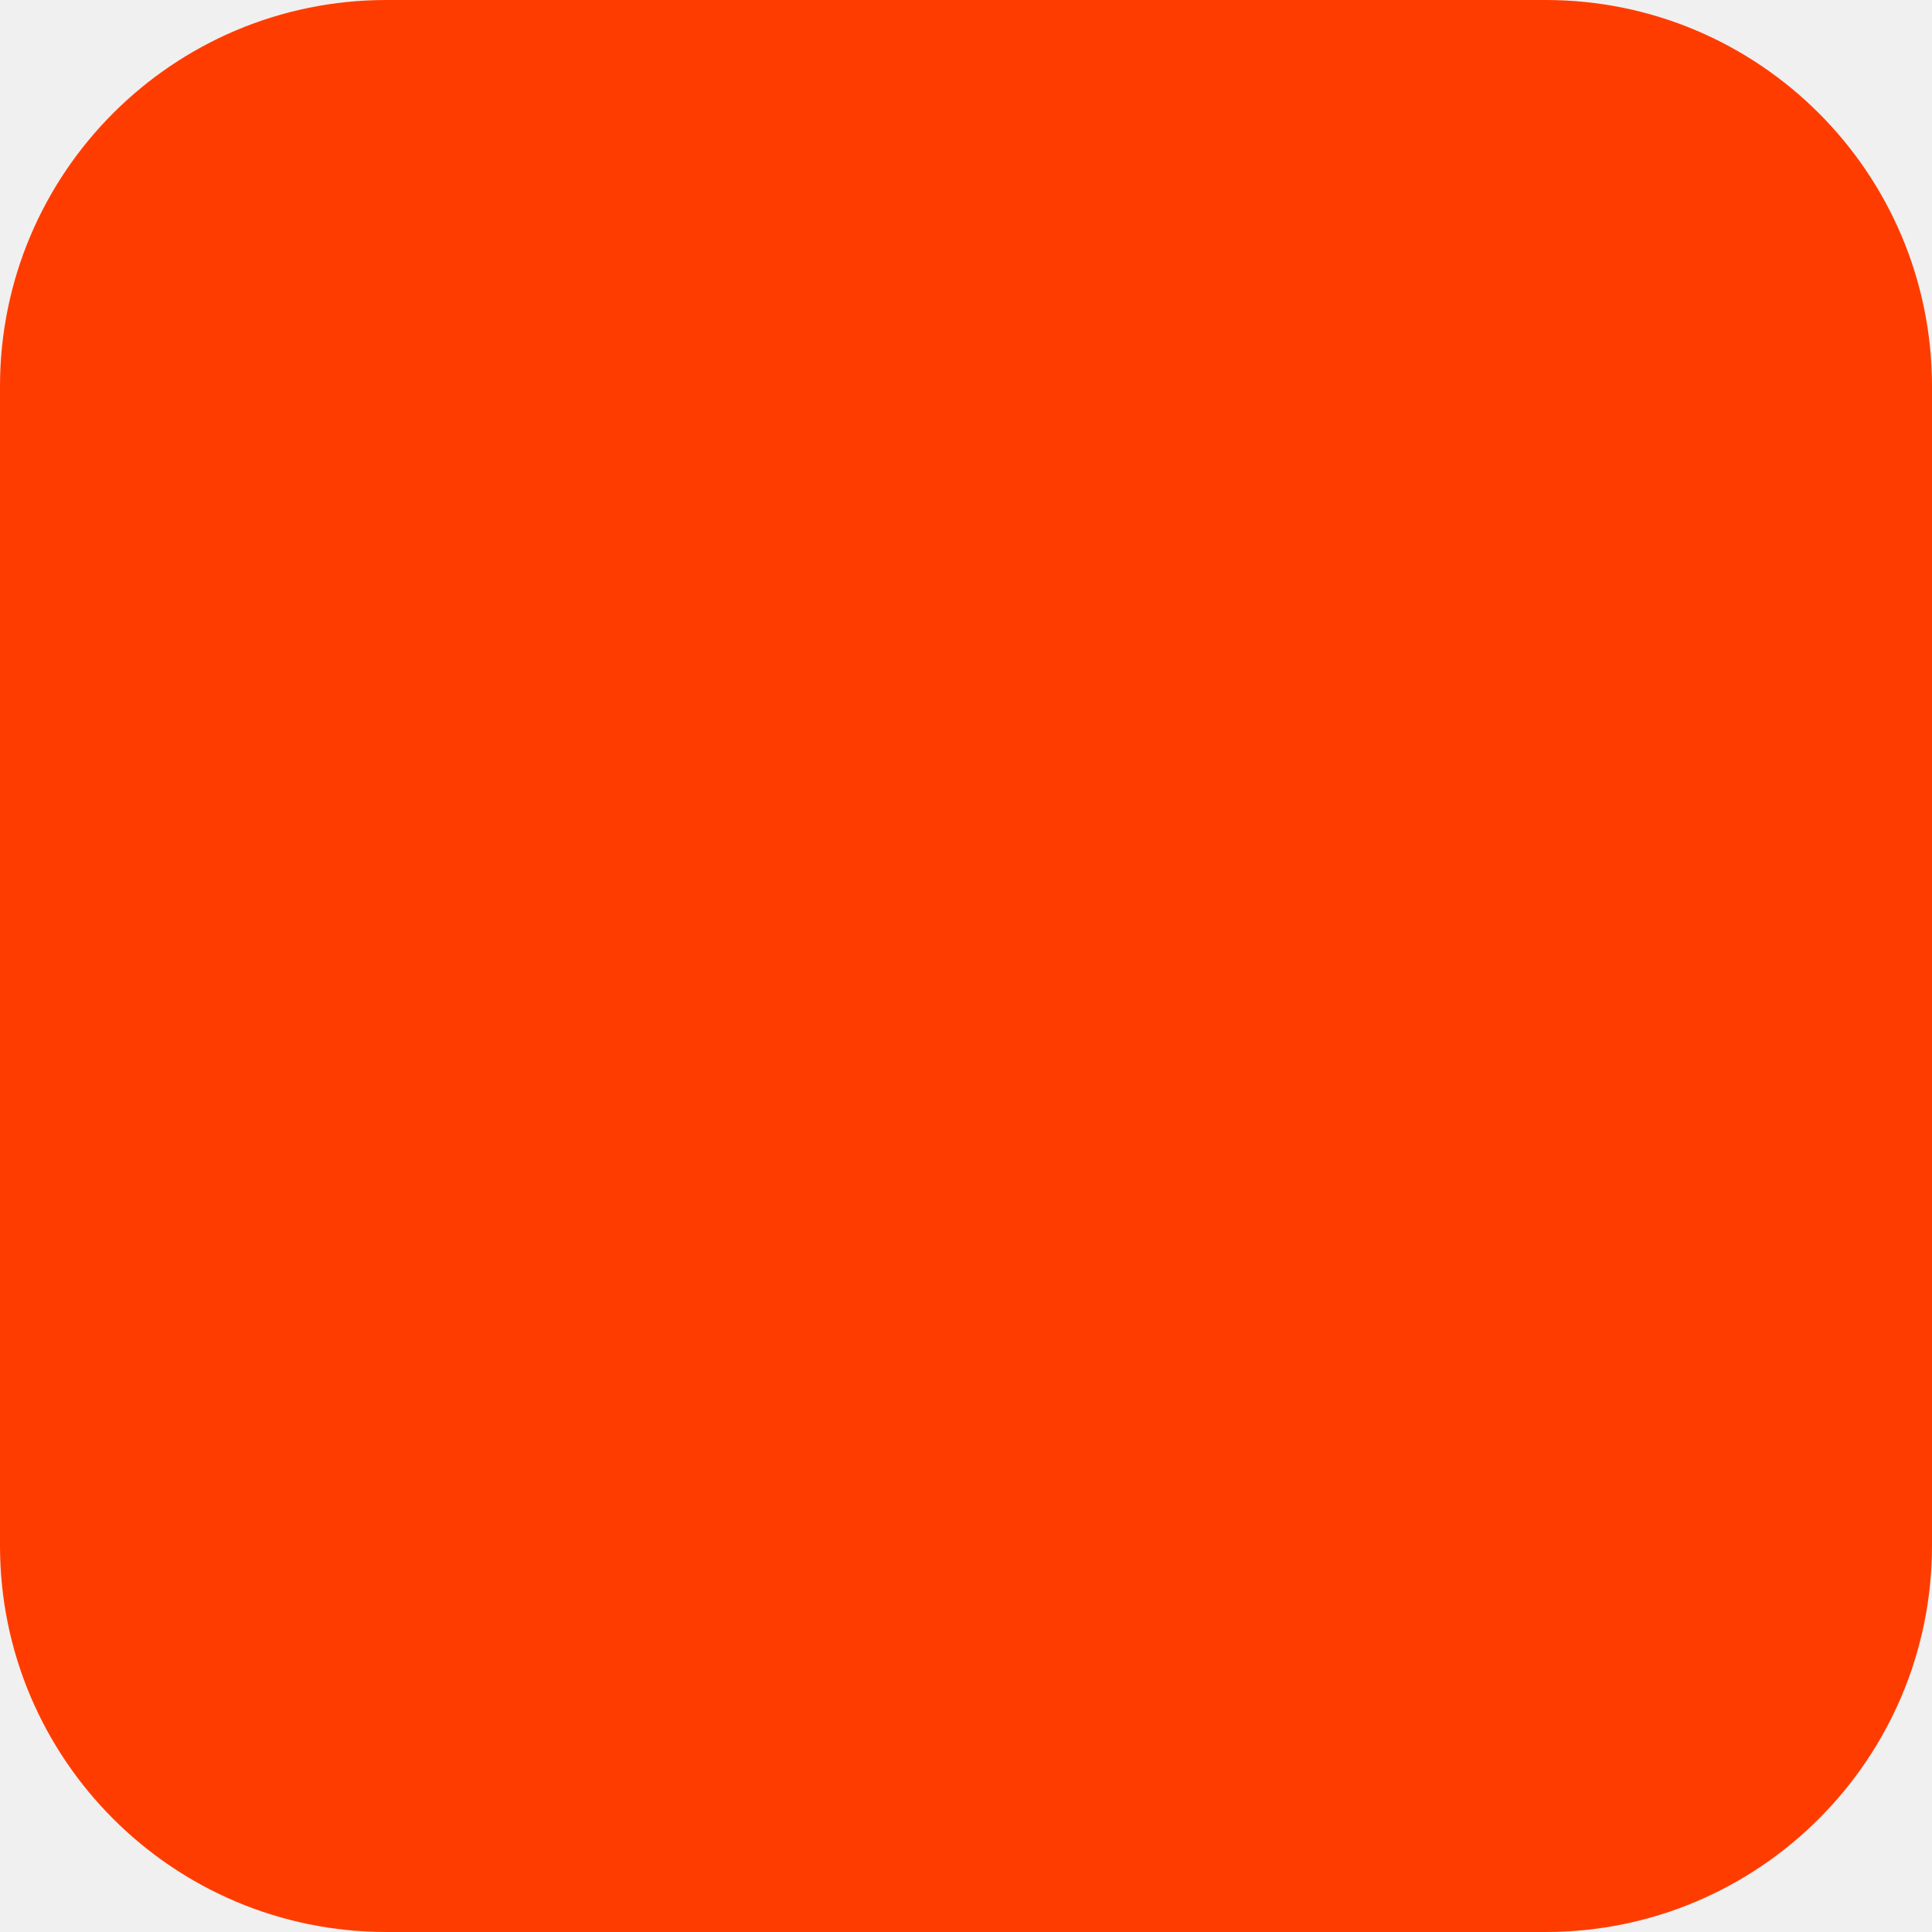
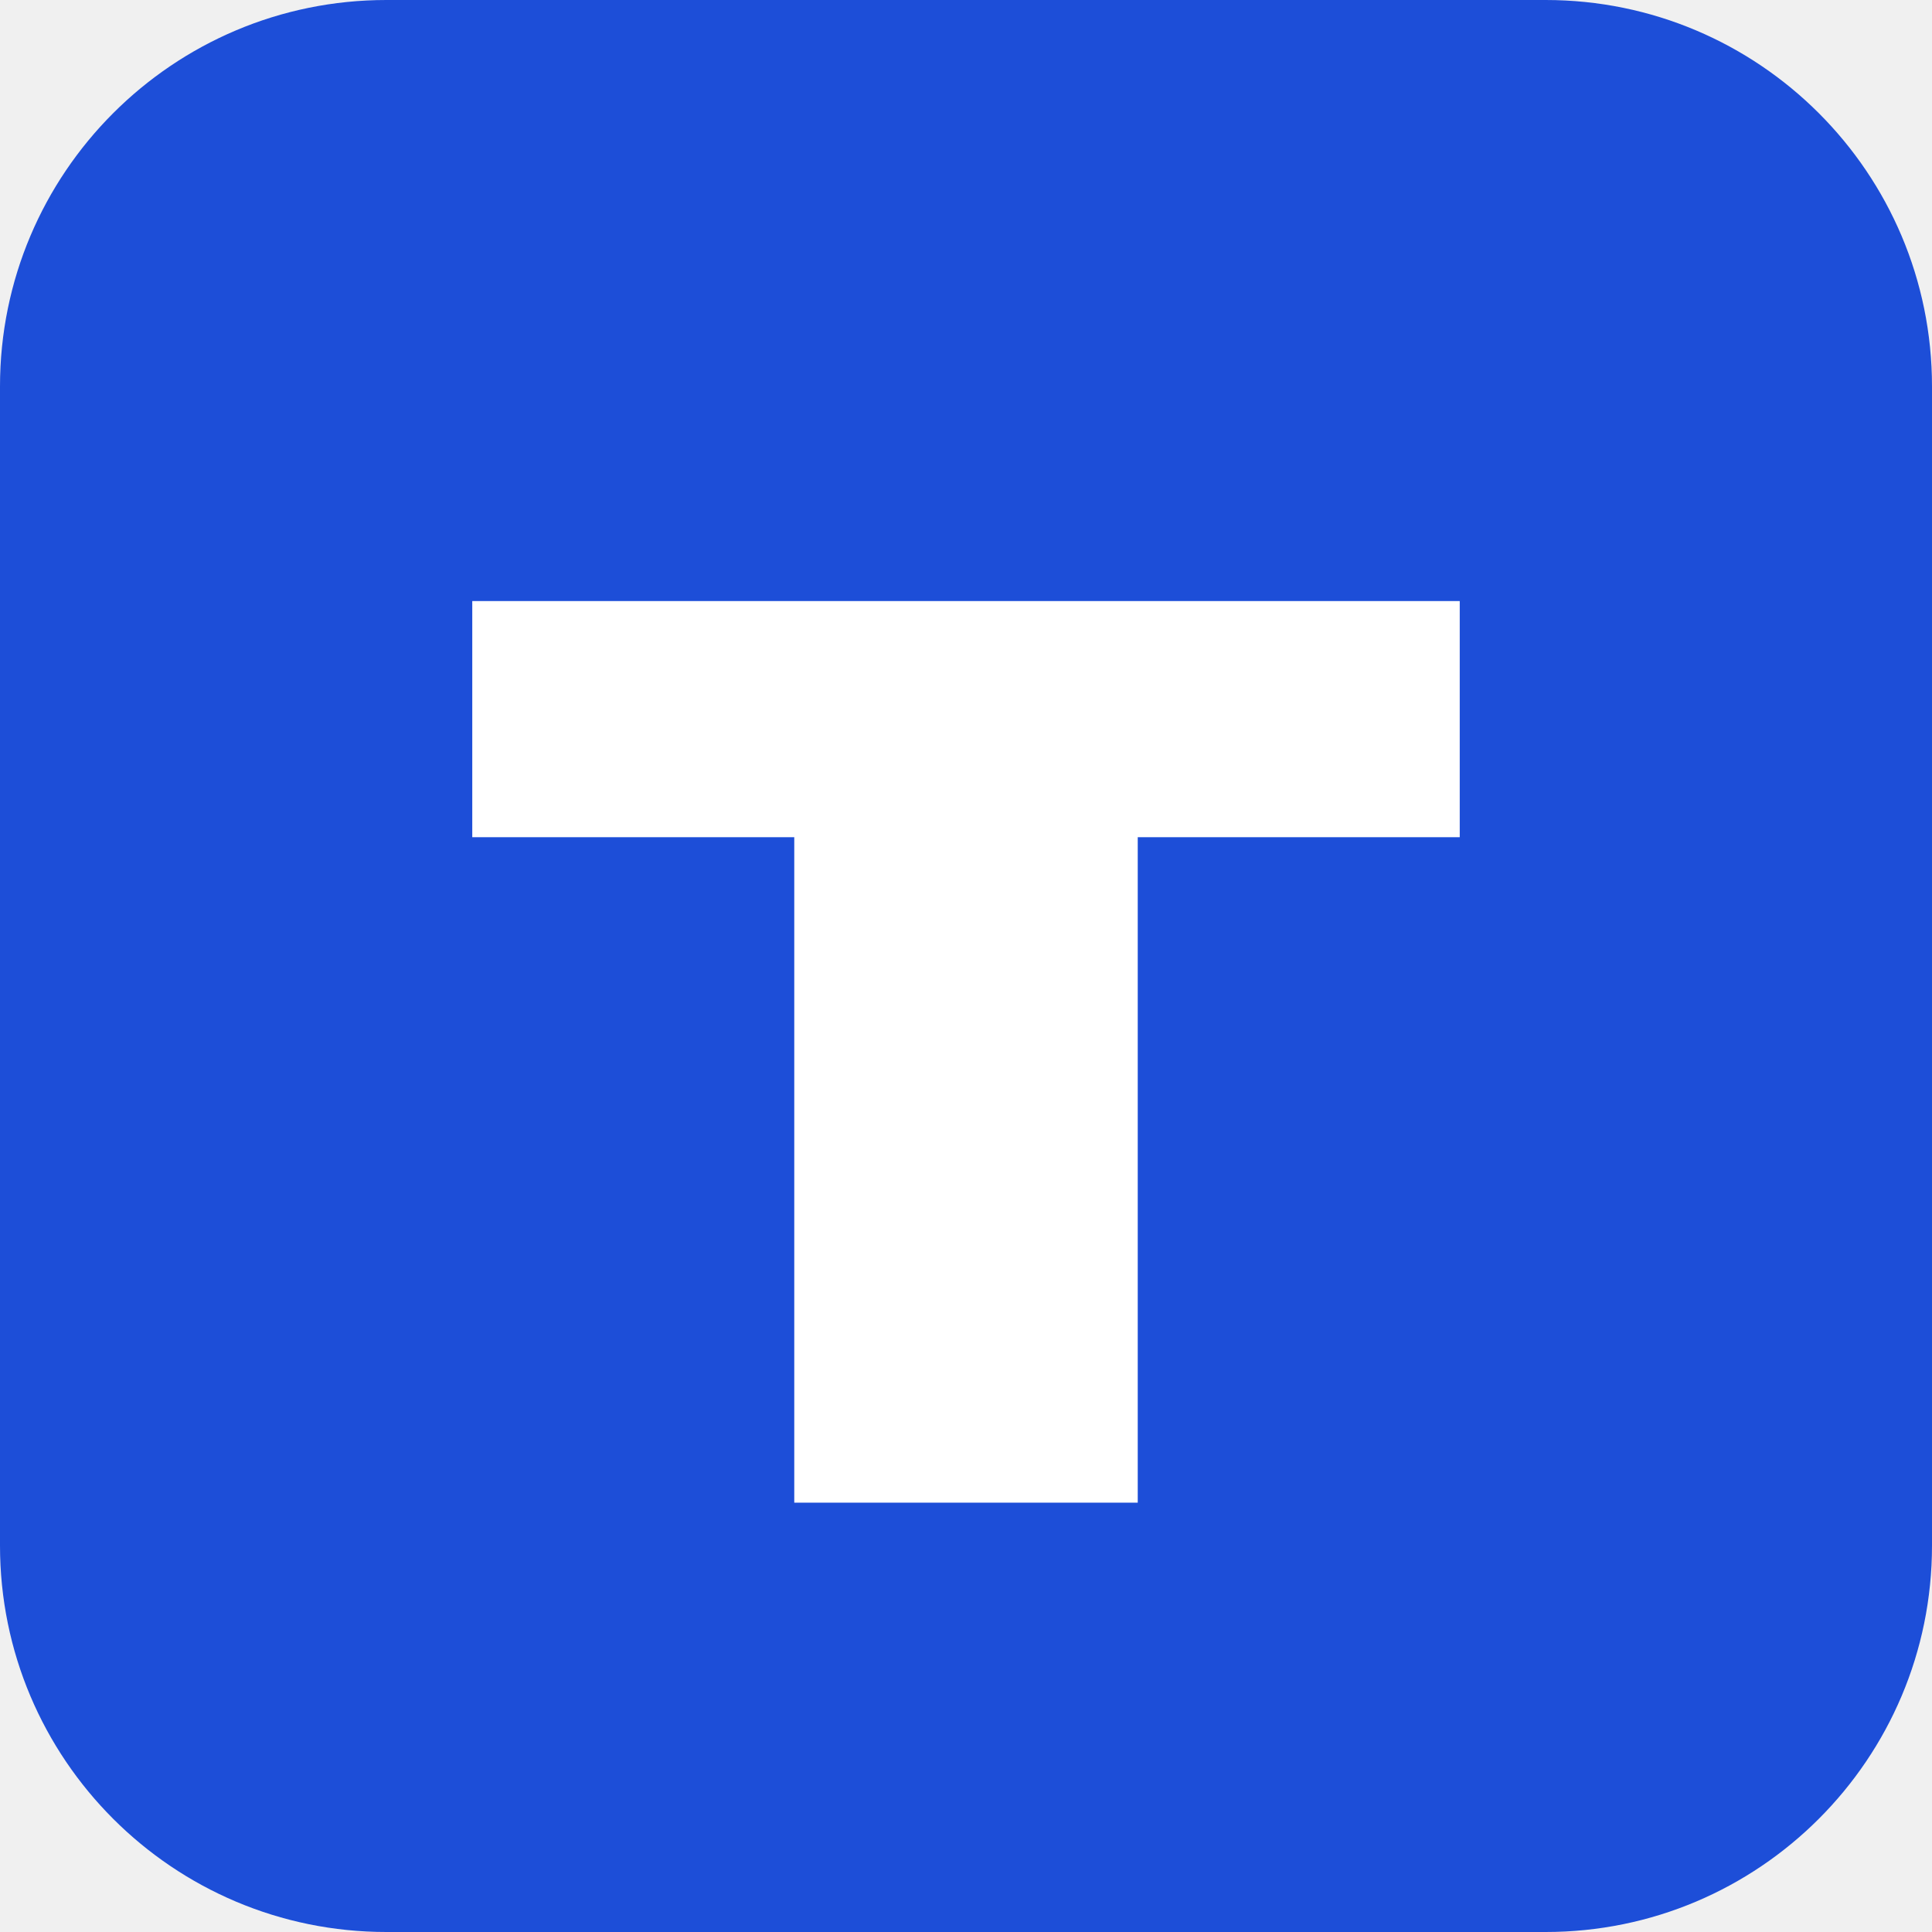
<svg xmlns="http://www.w3.org/2000/svg" width="180" height="180" viewBox="0 0 180 180" fill="none">
-   <rect width="180" height="180" rx="36" fill="#FF3C00" />
+   <rect width="180" height="180" rx="36" fill="#1D4ED8" />
+   <path d="M44 56 H136 V78 H106 V140 H74 V78 H44 Z" fill="#FFFFFF" />
</svg>
